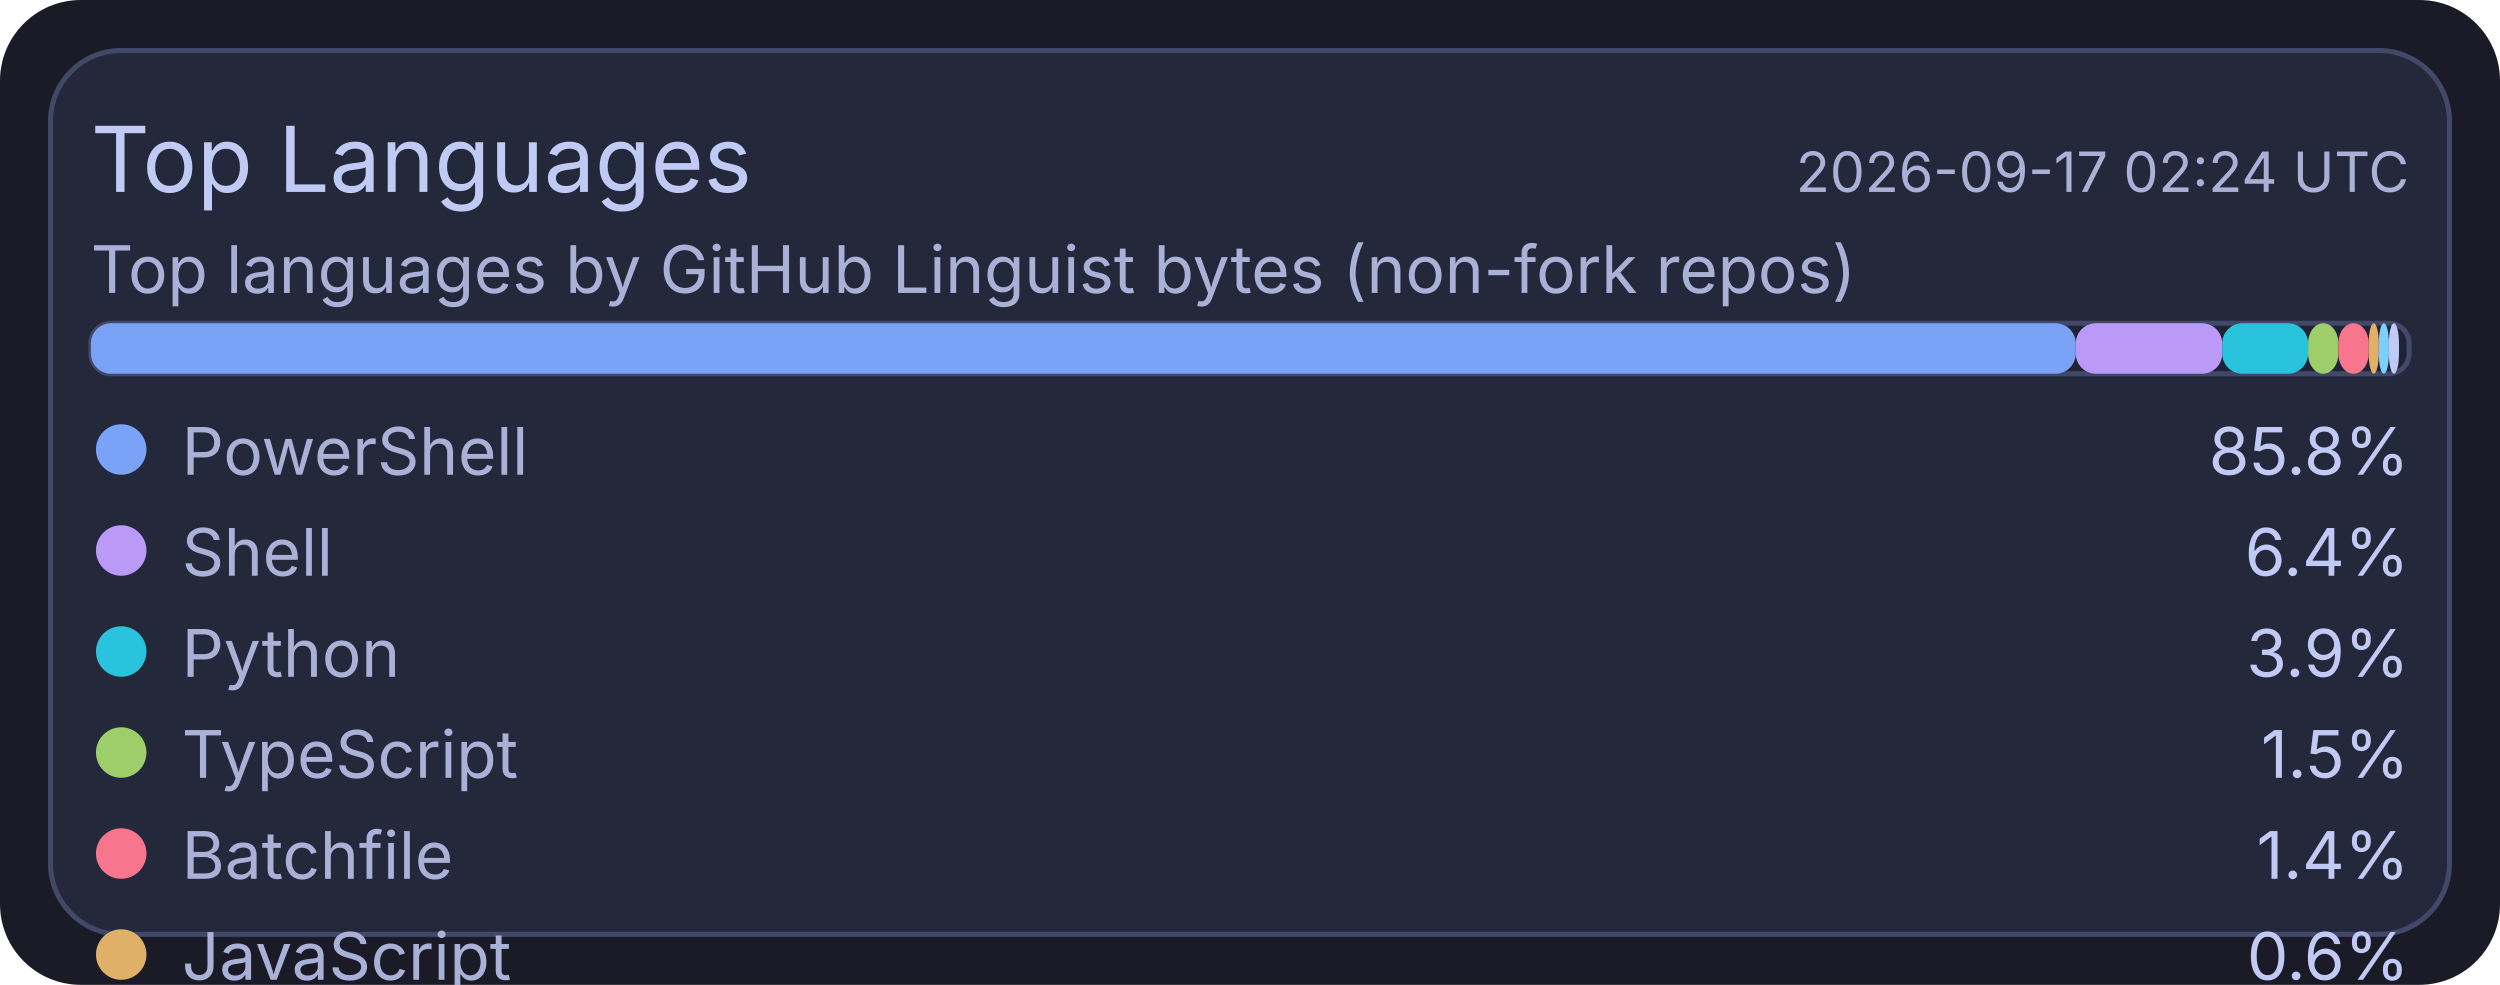
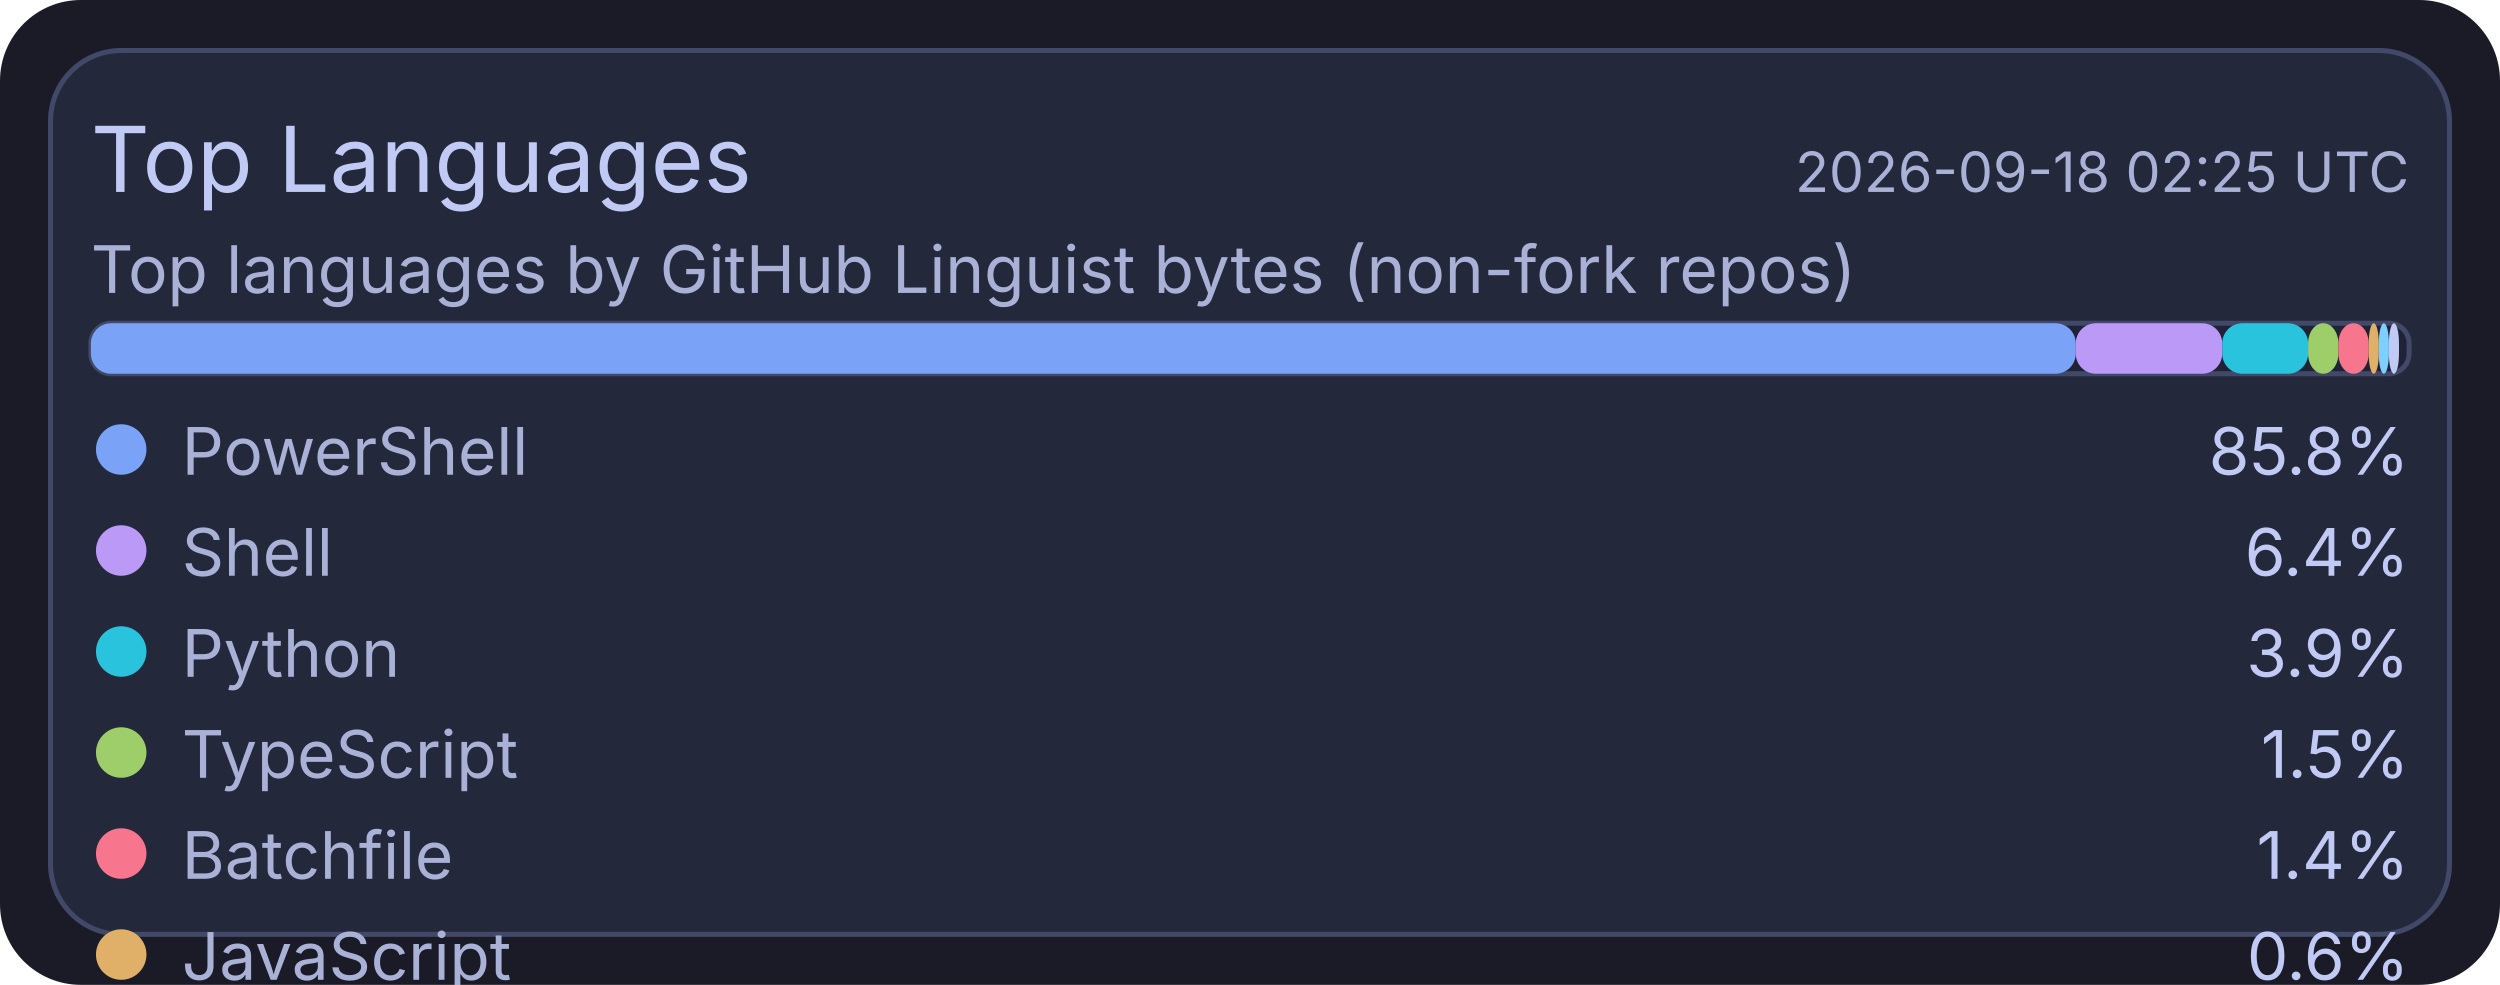
<svg xmlns="http://www.w3.org/2000/svg" width="495" height="195" viewBox="0 0 495 195">
  <rect x="0" y="0" width="495" height="195" rx="16" fill="#1a1b26" />
  <rect x="10" y="10" width="475" height="175" rx="14" fill="#24283b" stroke="#414868" stroke-width="1" />
  <text x="18" y="38" fill="#c0caf5" font-size="18" font-family="ui-sans-serif, system-ui, -apple-system, Segoe UI">Top Languages</text>
-   <text x="477" y="38" text-anchor="end" fill="#a9b1d6" font-size="11" font-family="ui-sans-serif, system-ui, -apple-system, Segoe UI">2026-09-17 02:24 UTC</text>
+   <text x="477" y="38" text-anchor="end" fill="#a9b1d6" font-size="11" font-family="ui-sans-serif, system-ui, -apple-system, Segoe UI">2026-09-18 02:25 UTC</text>
  <text x="18" y="58" fill="#a9b1d6" font-size="13" font-family="ui-sans-serif, system-ui, -apple-system, Segoe UI">Top languages by GitHub Linguist bytes (non-fork repos)</text>
  <rect x="18" y="64" width="459" height="10" rx="4" fill="#1f2335" stroke="#414868" stroke-width="1" />
  <rect x="18" y="64" width="393" height="10" rx="4" fill="#7aa2f7" />
  <rect x="411" y="64" width="29" height="10" rx="4" fill="#bb9af7" />
  <rect x="440" y="64" width="17" height="10" rx="4" fill="#2ac3de" />
  <rect x="457" y="64" width="6" height="10" rx="4" fill="#9ece6a" />
  <rect x="463" y="64" width="6" height="10" rx="4" fill="#f7768e" />
  <rect x="469" y="64" width="2" height="10" rx="4" fill="#e0af68" />
  <rect x="471" y="64" width="2" height="10" rx="4" fill="#7dcfff" />
  <rect x="473" y="64" width="2" height="10" rx="4" fill="#c0caf5" />
  <circle cx="24" cy="89" r="5" fill="#7aa2f7" />
  <text x="36" y="94" fill="#a9b1d6" font-size="13" font-family="ui-sans-serif, system-ui, -apple-system, Segoe UI">PowerShell</text>
  <text x="477" y="94" text-anchor="end" fill="#c0caf5" font-size="13" font-family="ui-sans-serif, system-ui, -apple-system, Segoe UI">85.8%</text>
  <circle cx="24" cy="109" r="5" fill="#bb9af7" />
  <text x="36" y="114" fill="#a9b1d6" font-size="13" font-family="ui-sans-serif, system-ui, -apple-system, Segoe UI">Shell</text>
  <text x="477" y="114" text-anchor="end" fill="#c0caf5" font-size="13" font-family="ui-sans-serif, system-ui, -apple-system, Segoe UI">6.4%</text>
  <circle cx="24" cy="129" r="5" fill="#2ac3de" />
  <text x="36" y="134" fill="#a9b1d6" font-size="13" font-family="ui-sans-serif, system-ui, -apple-system, Segoe UI">Python</text>
  <text x="477" y="134" text-anchor="end" fill="#c0caf5" font-size="13" font-family="ui-sans-serif, system-ui, -apple-system, Segoe UI">3.9%</text>
  <circle cx="24" cy="149" r="5" fill="#9ece6a" />
  <text x="36" y="154" fill="#a9b1d6" font-size="13" font-family="ui-sans-serif, system-ui, -apple-system, Segoe UI">TypeScript</text>
  <text x="477" y="154" text-anchor="end" fill="#c0caf5" font-size="13" font-family="ui-sans-serif, system-ui, -apple-system, Segoe UI">1.5%</text>
  <circle cx="24" cy="169" r="5" fill="#f7768e" />
  <text x="36" y="174" fill="#a9b1d6" font-size="13" font-family="ui-sans-serif, system-ui, -apple-system, Segoe UI">Batchfile</text>
  <text x="477" y="174" text-anchor="end" fill="#c0caf5" font-size="13" font-family="ui-sans-serif, system-ui, -apple-system, Segoe UI">1.4%</text>
  <circle cx="24" cy="189" r="5" fill="#e0af68" />
  <text x="36" y="194" fill="#a9b1d6" font-size="13" font-family="ui-sans-serif, system-ui, -apple-system, Segoe UI">JavaScript</text>
  <text x="477" y="194" text-anchor="end" fill="#c0caf5" font-size="13" font-family="ui-sans-serif, system-ui, -apple-system, Segoe UI">0.6%</text>
  <circle cx="24" cy="209" r="5" fill="#7dcfff" />
  <text x="36" y="214" fill="#a9b1d6" font-size="13" font-family="ui-sans-serif, system-ui, -apple-system, Segoe UI">CSS</text>
  <text x="477" y="214" text-anchor="end" fill="#c0caf5" font-size="13" font-family="ui-sans-serif, system-ui, -apple-system, Segoe UI">0.2%</text>
  <circle cx="24" cy="229" r="5" fill="#c0caf5" />
  <text x="36" y="234" fill="#a9b1d6" font-size="13" font-family="ui-sans-serif, system-ui, -apple-system, Segoe UI">Lua</text>
  <text x="477" y="234" text-anchor="end" fill="#c0caf5" font-size="13" font-family="ui-sans-serif, system-ui, -apple-system, Segoe UI">0.2%</text>
</svg>
